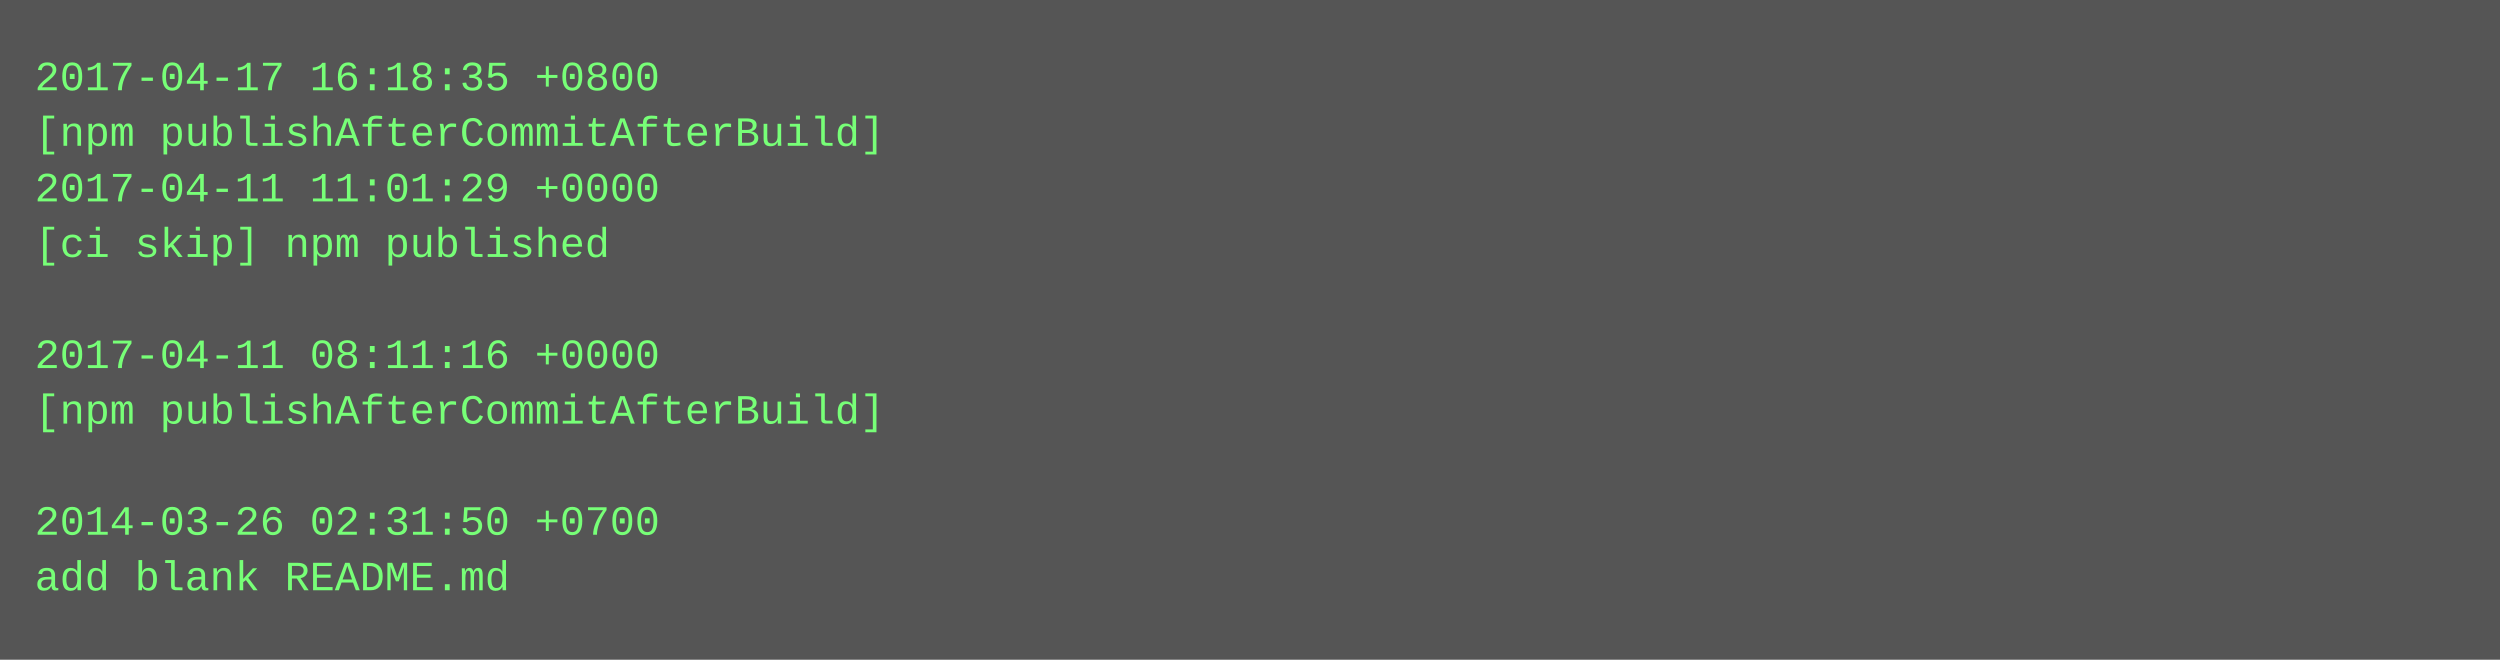
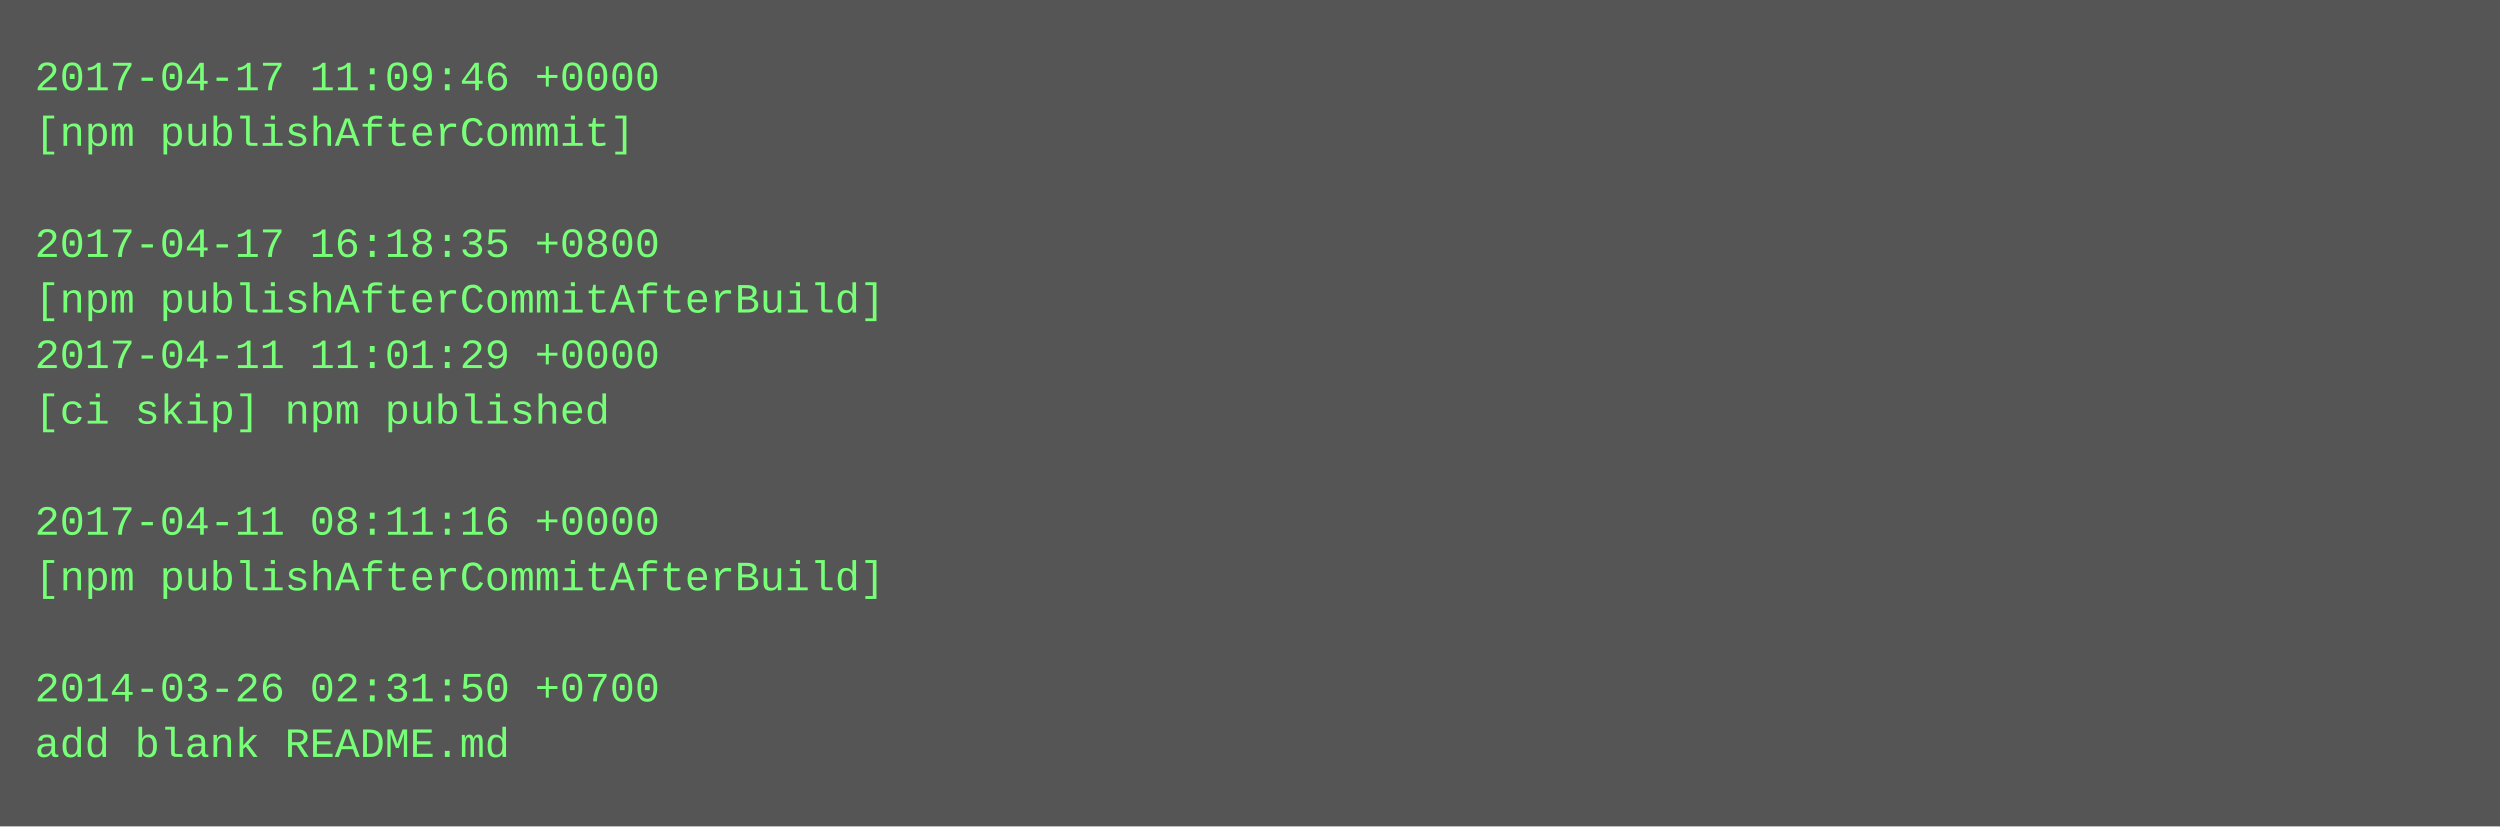
- <svg xmlns="http://www.w3.org/2000/svg" height="190" width="720">
-   <rect height="190" fill="#555" width="720" />
+ <svg xmlns="http://www.w3.org/2000/svg" height="238" width="720">
+   <rect height="238" fill="#555" width="720" />
  <text fill="#7f7" font-family="Courier New" font-size="12" xml:space="preserve">
-     <tspan x="10" y="26">2017-04-17 16:18:35 +0800</tspan>
-     <tspan x="10" y="42">[npm publishAfterCommitAfterBuild]</tspan>
-     <tspan x="10" y="58">2017-04-11 11:01:29 +0000</tspan>
-     <tspan x="10" y="74">[ci skip] npm published</tspan>
-     <tspan x="10" y="90" />
-     <tspan x="10" y="106">2017-04-11 08:11:16 +0000</tspan>
-     <tspan x="10" y="122">[npm publishAfterCommitAfterBuild]</tspan>
+     <tspan x="10" y="26">2017-04-17 11:09:46 +0000</tspan>
+     <tspan x="10" y="42">[npm publishAfterCommit]</tspan>
+     <tspan x="10" y="58" />
+     <tspan x="10" y="74">2017-04-17 16:18:35 +0800</tspan>
+     <tspan x="10" y="90">[npm publishAfterCommitAfterBuild]</tspan>
+     <tspan x="10" y="106">2017-04-11 11:01:29 +0000</tspan>
+     <tspan x="10" y="122">[ci skip] npm published</tspan>
    <tspan x="10" y="138" />
-     <tspan x="10" y="154">2014-03-26 02:31:50 +0700</tspan>
-     <tspan x="10" y="170">add blank README.md</tspan>
+     <tspan x="10" y="154">2017-04-11 08:11:16 +0000</tspan>
+     <tspan x="10" y="170">[npm publishAfterCommitAfterBuild]</tspan>
+     <tspan x="10" y="186" />
+     <tspan x="10" y="202">2014-03-26 02:31:50 +0700</tspan>
+     <tspan x="10" y="218">add blank README.md</tspan>
  </text>
</svg>
